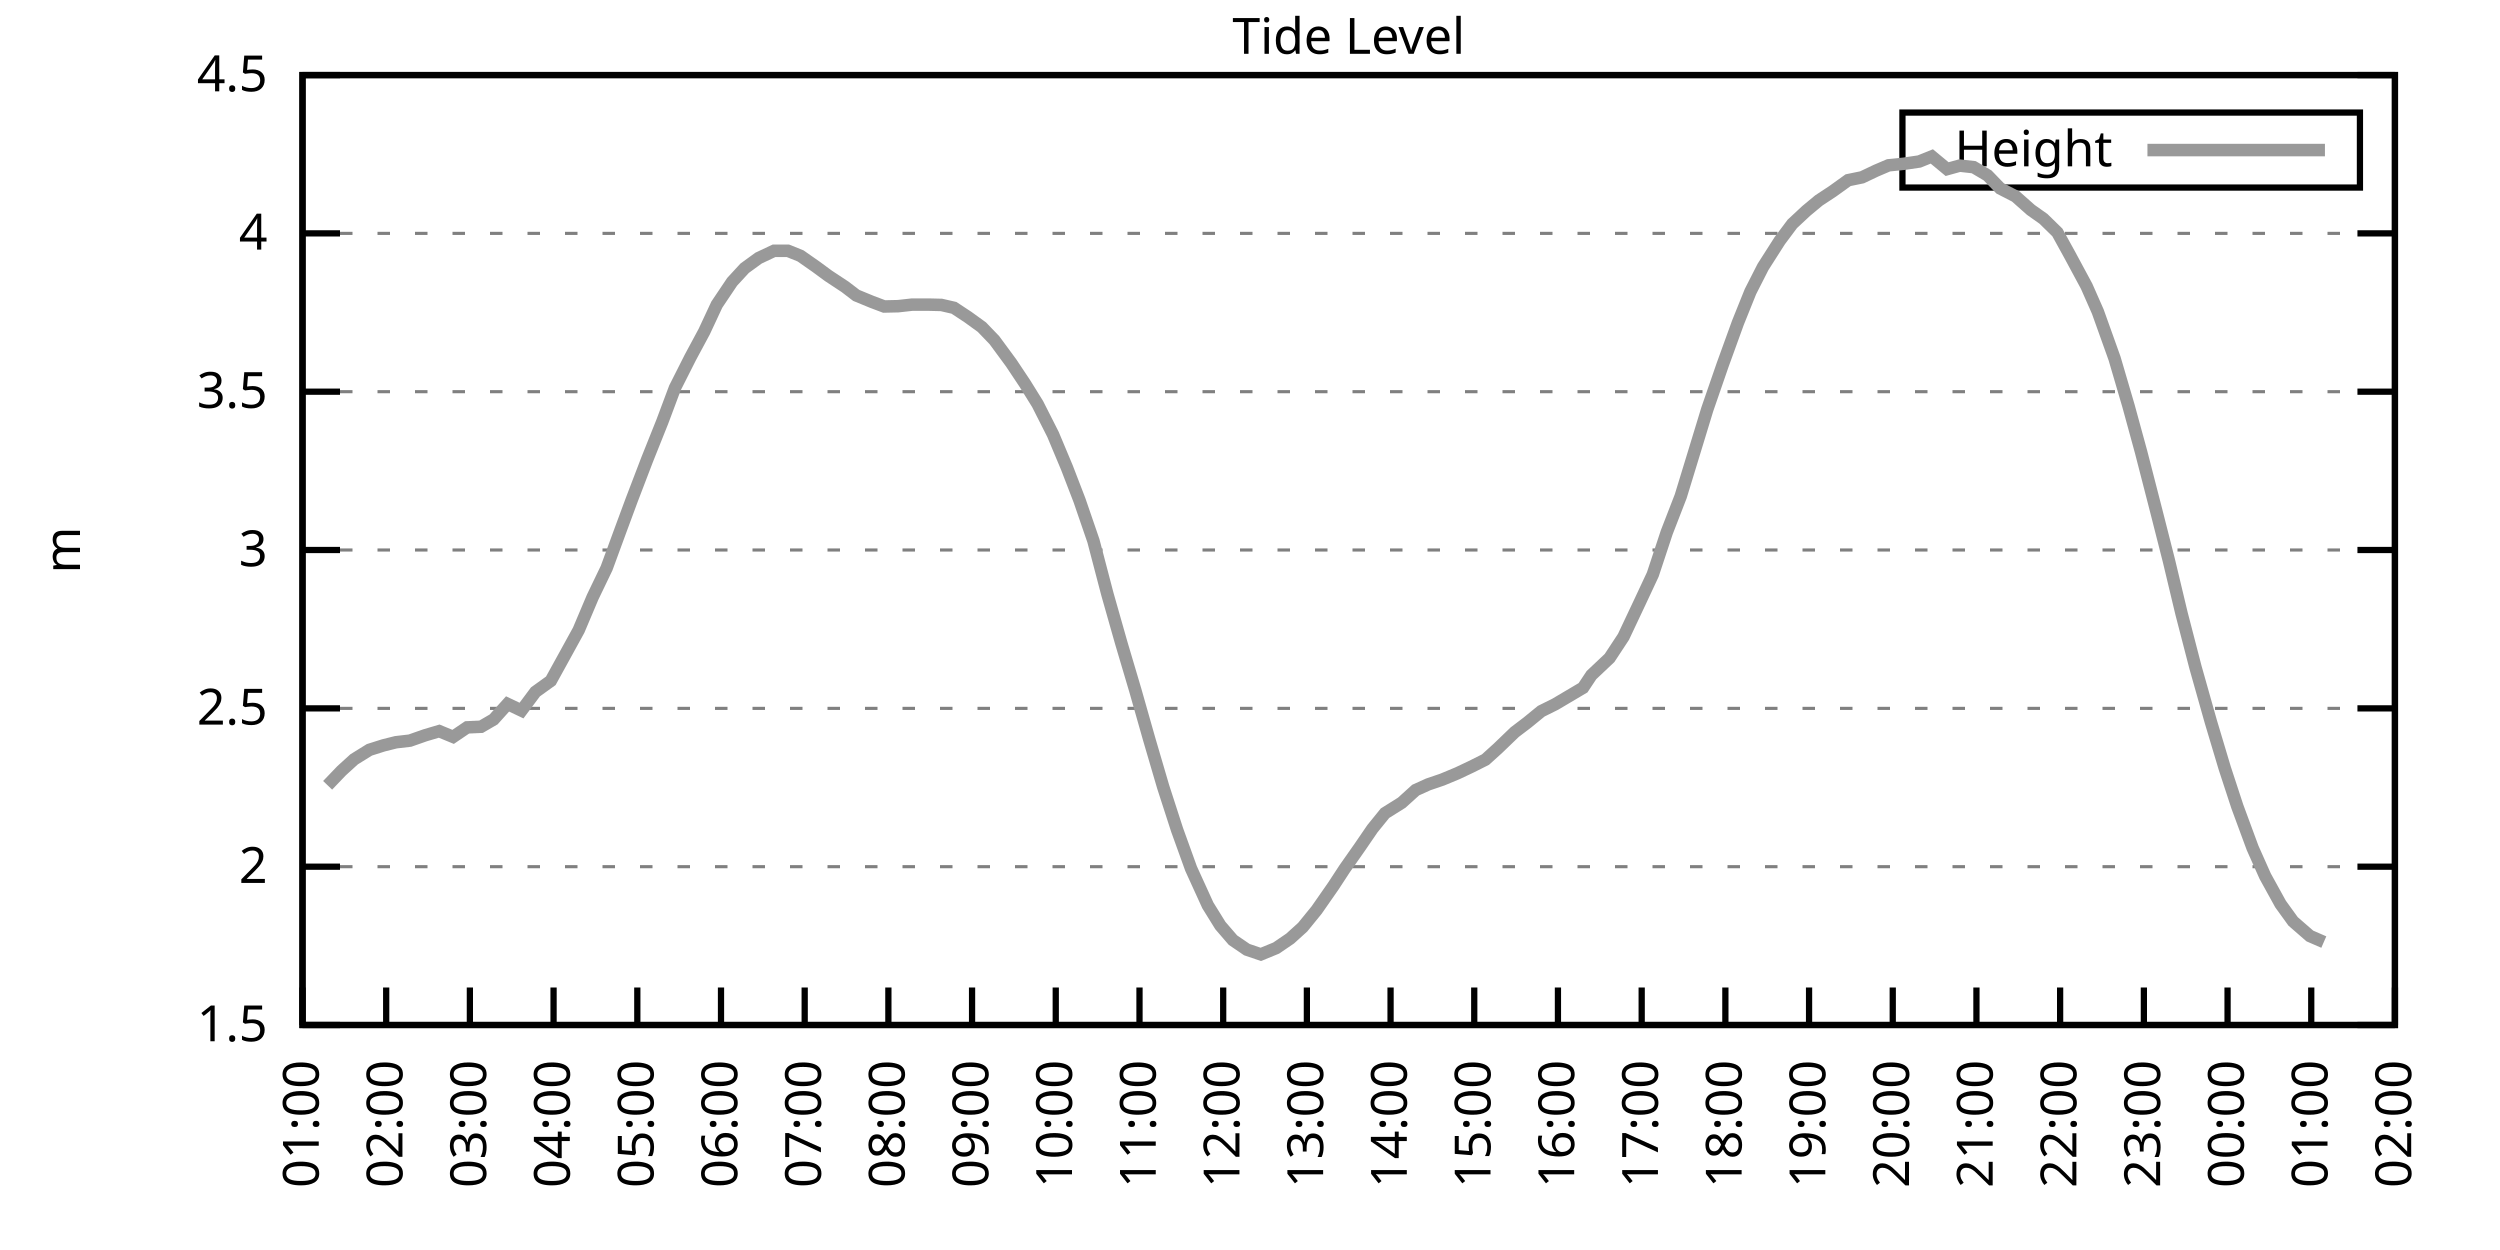
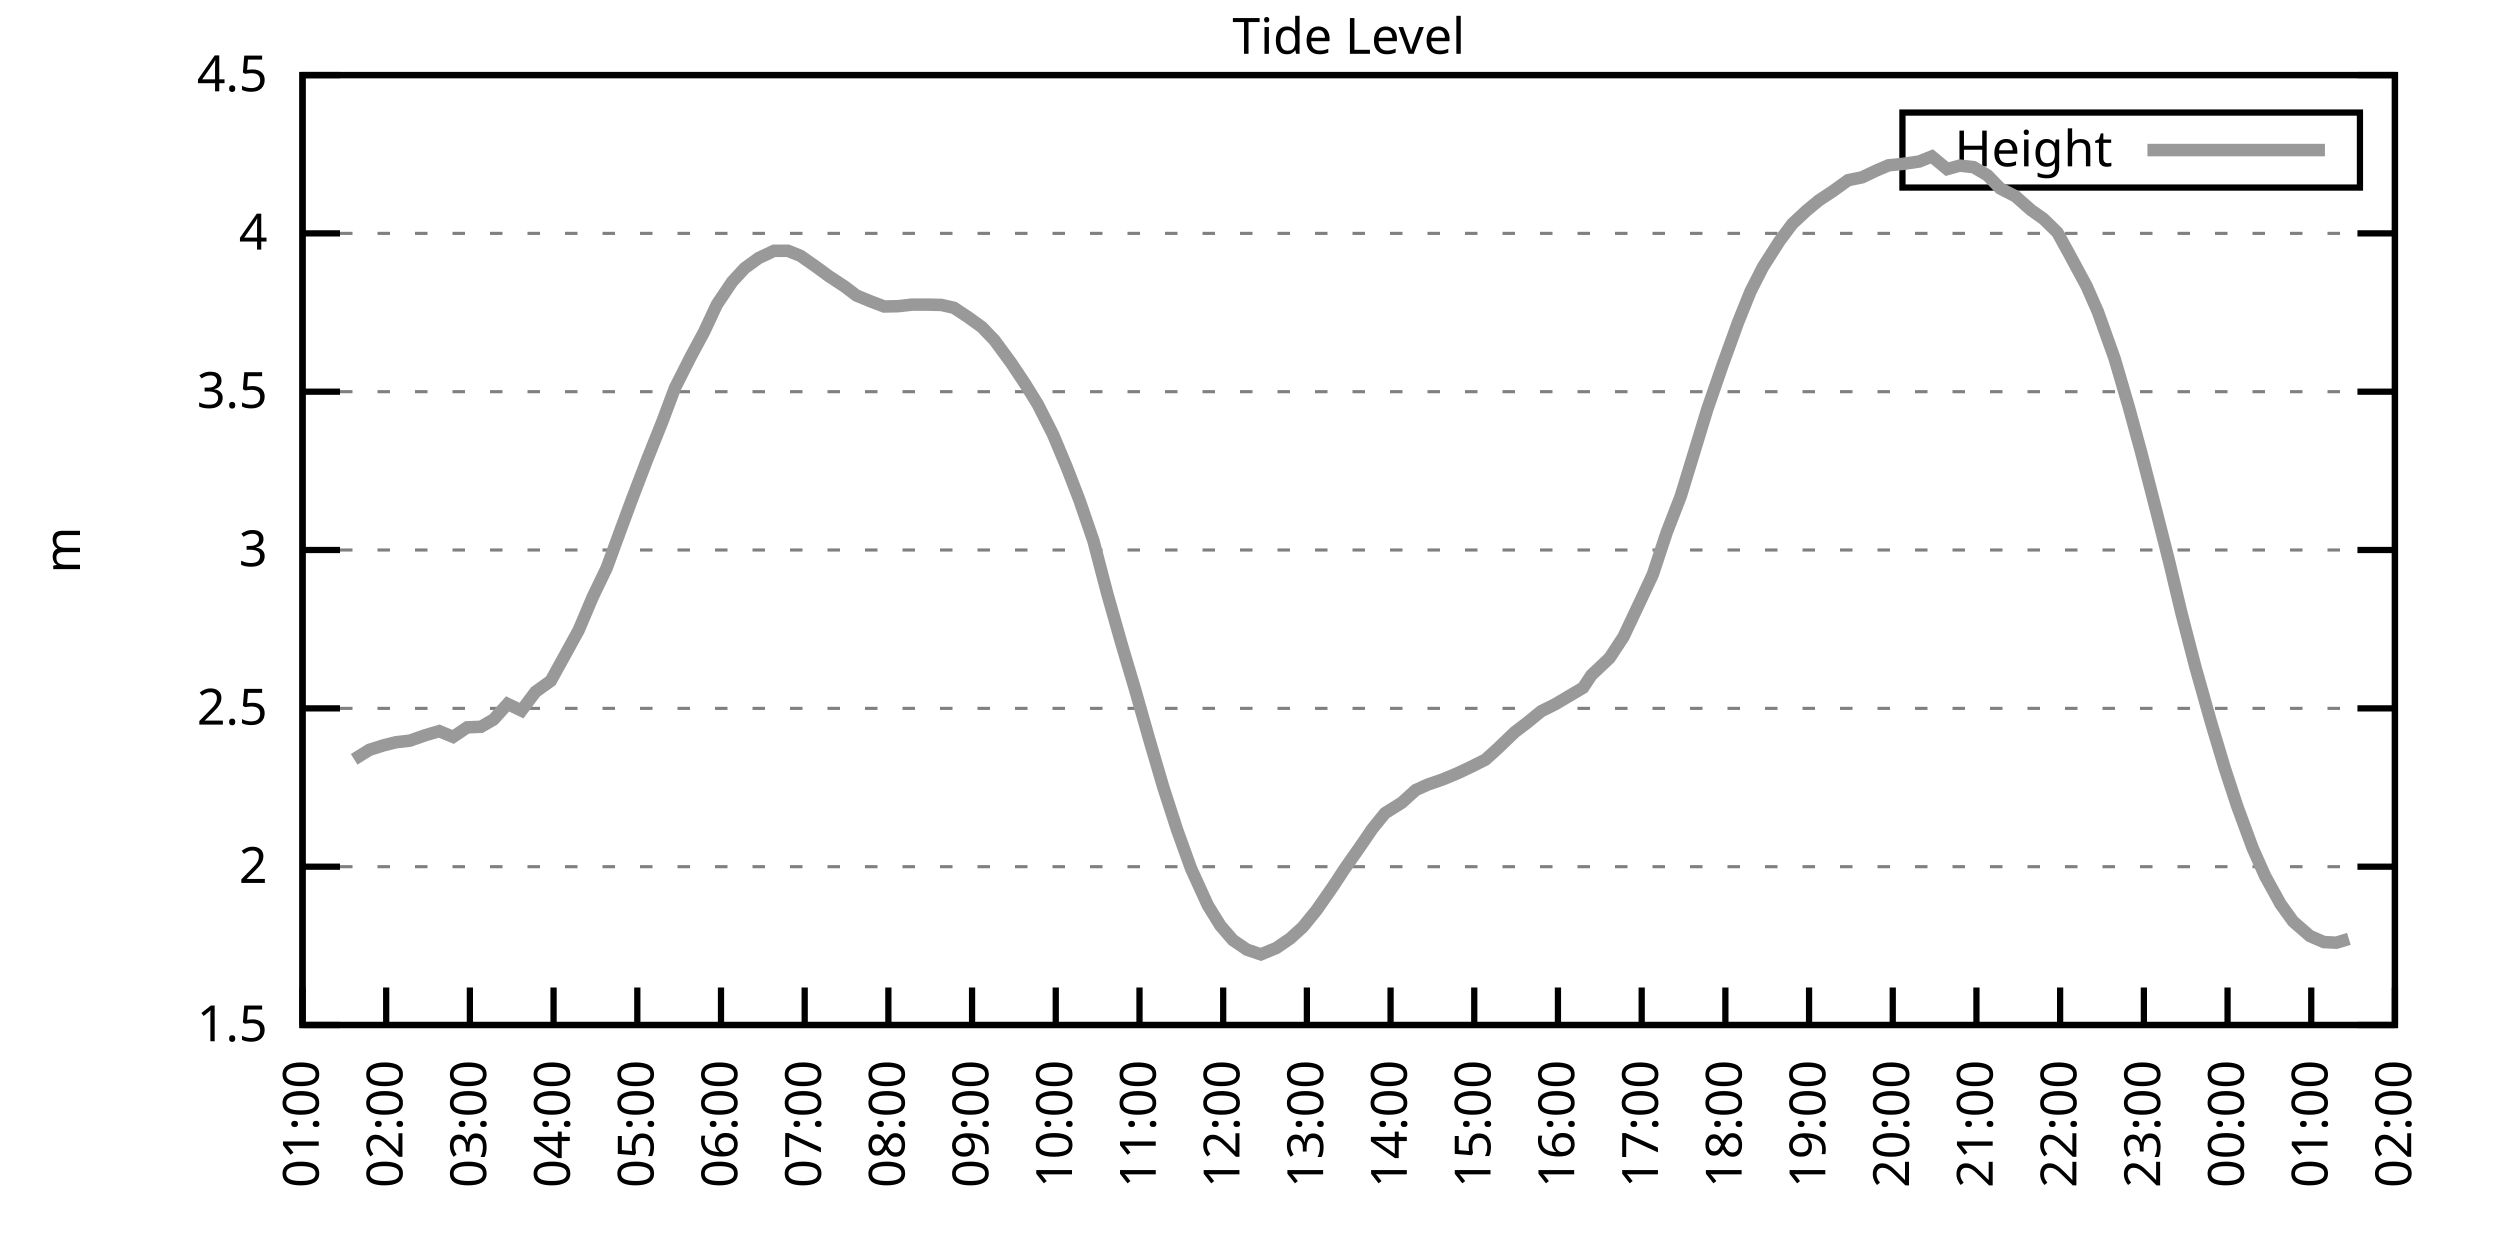
<svg xmlns="http://www.w3.org/2000/svg" xmlns:xlink="http://www.w3.org/1999/xlink" width="400" height="200" viewBox="0 0 400 200">
  <g id="gnuplot_canvas">
    <rect x="0" y="0" width="400" height="200" fill="none" />
    <defs>
      <circle id="gpDot" r="0.5" stroke-width="0.5" stroke="currentColor" />
      <path id="gpPt0" stroke-width="0.333" stroke="currentColor" d="M-1,0 h2 M0,-1 v2" />
      <path id="gpPt1" stroke-width="0.333" stroke="currentColor" d="M-1,-1 L1,1 M1,-1 L-1,1" />
      <path id="gpPt2" stroke-width="0.333" stroke="currentColor" d="M-1,0 L1,0 M0,-1 L0,1 M-1,-1 L1,1 M-1,1 L1,-1" />
      <rect id="gpPt3" stroke-width="0.333" stroke="currentColor" x="-1" y="-1" width="2" height="2" />
      <rect id="gpPt4" stroke-width="0.333" stroke="currentColor" fill="currentColor" x="-1" y="-1" width="2" height="2" />
      <circle id="gpPt5" stroke-width="0.333" stroke="currentColor" cx="0" cy="0" r="1" />
      <use xlink:href="#gpPt5" id="gpPt6" fill="currentColor" stroke="none" />
      <path id="gpPt7" stroke-width="0.333" stroke="currentColor" d="M0,-1.33 L-1.33,0.67 L1.33,0.67 z" />
      <use xlink:href="#gpPt7" id="gpPt8" fill="currentColor" stroke="none" />
      <use xlink:href="#gpPt7" id="gpPt9" stroke="currentColor" transform="rotate(180)" />
      <use xlink:href="#gpPt9" id="gpPt10" fill="currentColor" stroke="none" />
      <use xlink:href="#gpPt3" id="gpPt11" stroke="currentColor" transform="rotate(45)" />
      <use xlink:href="#gpPt11" id="gpPt12" fill="currentColor" stroke="none" />
      <path id="gpPt13" stroke-width="0.333" stroke="currentColor" d="M0,1.330 L1.265,0.411 L0.782,-1.067 L-0.782,-1.076 L-1.265,0.411 z" />
      <use xlink:href="#gpPt13" id="gpPt14" fill="currentColor" stroke="none" />
      <filter id="textbox" filterUnits="objectBoundingBox" x="0" y="0" height="1" width="1">
        <feFlood flood-color="white" flood-opacity="1" result="bgnd" />
        <feComposite in="SourceGraphic" in2="bgnd" operator="atop" />
      </filter>
      <filter id="greybox" filterUnits="objectBoundingBox" x="0" y="0" height="1" width="1">
        <feFlood flood-color="lightgrey" flood-opacity="1" result="grey" />
        <feComposite in="SourceGraphic" in2="grey" operator="atop" />
      </filter>
    </defs>
    <g fill="none" color="white" stroke="currentColor" stroke-width="1.00" stroke-linecap="butt" stroke-linejoin="miter">
</g>
    <g fill="none" color="black" stroke="currentColor" stroke-width="1.00" stroke-linecap="butt" stroke-linejoin="miter">
      <g stroke="none" shape-rendering="crispEdges">
        <polygon fill="rgb(255, 255, 255)" points="48.40,164.00 383.18,164.00 383.18,12.02 48.40,12.02 " />
      </g>
    </g>
    <g fill="none" color="black" stroke="currentColor" stroke-width="1.00" stroke-linecap="butt" stroke-linejoin="miter">
</g>
    <g fill="none" color="black" stroke="black" stroke-width="0.50" stroke-linecap="butt" stroke-linejoin="miter">
</g>
    <g fill="none" color="gray" stroke="currentColor" stroke-width="0.50" stroke-linecap="butt" stroke-linejoin="miter">
      <path stroke="gray" stroke-dasharray="2,4" class="gridline" d="M48.40,164.00 L383.19,164.00  " />
    </g>
    <g fill="none" color="gray" stroke="gray" stroke-width="1.00" stroke-linecap="butt" stroke-linejoin="miter">
</g>
    <g fill="none" color="black" stroke="currentColor" stroke-width="1.00" stroke-linecap="butt" stroke-linejoin="miter">
      <path stroke="black" d="M48.40,164.00 L54.40,164.00 M383.19,164.00 L377.19,164.00  " />
      <g transform="translate(42.80,166.60)" stroke="none" fill="black" font-family="Sans" font-size="8.00" text-anchor="end">
        <text>
          <tspan font-family="Sans"> 1.5</tspan>
        </text>
      </g>
    </g>
    <g fill="none" color="black" stroke="currentColor" stroke-width="1.00" stroke-linecap="butt" stroke-linejoin="miter">
</g>
    <g fill="none" color="black" stroke="black" stroke-width="0.50" stroke-linecap="butt" stroke-linejoin="miter">
</g>
    <g fill="none" color="gray" stroke="currentColor" stroke-width="0.50" stroke-linecap="butt" stroke-linejoin="miter">
      <path stroke="gray" stroke-dasharray="2,4" class="gridline" d="M48.40,138.67 L383.19,138.67  " />
    </g>
    <g fill="none" color="gray" stroke="gray" stroke-width="1.00" stroke-linecap="butt" stroke-linejoin="miter">
</g>
    <g fill="none" color="black" stroke="currentColor" stroke-width="1.00" stroke-linecap="butt" stroke-linejoin="miter">
      <path stroke="black" d="M48.40,138.67 L54.40,138.67 M383.19,138.67 L377.19,138.67  " />
      <g transform="translate(42.80,141.27)" stroke="none" fill="black" font-family="Sans" font-size="8.00" text-anchor="end">
        <text>
          <tspan font-family="Sans"> 2</tspan>
        </text>
      </g>
    </g>
    <g fill="none" color="black" stroke="currentColor" stroke-width="1.00" stroke-linecap="butt" stroke-linejoin="miter">
</g>
    <g fill="none" color="black" stroke="black" stroke-width="0.50" stroke-linecap="butt" stroke-linejoin="miter">
</g>
    <g fill="none" color="gray" stroke="currentColor" stroke-width="0.50" stroke-linecap="butt" stroke-linejoin="miter">
      <path stroke="gray" stroke-dasharray="2,4" class="gridline" d="M48.40,113.34 L383.19,113.34  " />
    </g>
    <g fill="none" color="gray" stroke="gray" stroke-width="1.00" stroke-linecap="butt" stroke-linejoin="miter">
</g>
    <g fill="none" color="black" stroke="currentColor" stroke-width="1.00" stroke-linecap="butt" stroke-linejoin="miter">
      <path stroke="black" d="M48.40,113.34 L54.40,113.34 M383.19,113.34 L377.19,113.34  " />
      <g transform="translate(42.80,115.94)" stroke="none" fill="black" font-family="Sans" font-size="8.00" text-anchor="end">
        <text>
          <tspan font-family="Sans"> 2.5</tspan>
        </text>
      </g>
    </g>
    <g fill="none" color="black" stroke="currentColor" stroke-width="1.00" stroke-linecap="butt" stroke-linejoin="miter">
</g>
    <g fill="none" color="black" stroke="black" stroke-width="0.50" stroke-linecap="butt" stroke-linejoin="miter">
</g>
    <g fill="none" color="gray" stroke="currentColor" stroke-width="0.50" stroke-linecap="butt" stroke-linejoin="miter">
      <path stroke="gray" stroke-dasharray="2,4" class="gridline" d="M48.40,88.00 L383.19,88.00  " />
    </g>
    <g fill="none" color="gray" stroke="gray" stroke-width="1.00" stroke-linecap="butt" stroke-linejoin="miter">
</g>
    <g fill="none" color="black" stroke="currentColor" stroke-width="1.00" stroke-linecap="butt" stroke-linejoin="miter">
      <path stroke="black" d="M48.40,88.00 L54.40,88.00 M383.19,88.00 L377.19,88.00  " />
      <g transform="translate(42.80,90.60)" stroke="none" fill="black" font-family="Sans" font-size="8.00" text-anchor="end">
        <text>
          <tspan font-family="Sans"> 3</tspan>
        </text>
      </g>
    </g>
    <g fill="none" color="black" stroke="currentColor" stroke-width="1.00" stroke-linecap="butt" stroke-linejoin="miter">
</g>
    <g fill="none" color="black" stroke="black" stroke-width="0.50" stroke-linecap="butt" stroke-linejoin="miter">
</g>
    <g fill="none" color="gray" stroke="currentColor" stroke-width="0.50" stroke-linecap="butt" stroke-linejoin="miter">
      <path stroke="gray" stroke-dasharray="2,4" class="gridline" d="M48.40,62.67 L383.19,62.67  " />
    </g>
    <g fill="none" color="gray" stroke="gray" stroke-width="1.00" stroke-linecap="butt" stroke-linejoin="miter">
</g>
    <g fill="none" color="black" stroke="currentColor" stroke-width="1.00" stroke-linecap="butt" stroke-linejoin="miter">
      <path stroke="black" d="M48.40,62.67 L54.40,62.67 M383.19,62.67 L377.19,62.67  " />
      <g transform="translate(42.80,65.27)" stroke="none" fill="black" font-family="Sans" font-size="8.00" text-anchor="end">
        <text>
          <tspan font-family="Sans"> 3.5</tspan>
        </text>
      </g>
    </g>
    <g fill="none" color="black" stroke="currentColor" stroke-width="1.00" stroke-linecap="butt" stroke-linejoin="miter">
</g>
    <g fill="none" color="black" stroke="black" stroke-width="0.50" stroke-linecap="butt" stroke-linejoin="miter">
</g>
    <g fill="none" color="gray" stroke="currentColor" stroke-width="0.50" stroke-linecap="butt" stroke-linejoin="miter">
      <path stroke="gray" stroke-dasharray="2,4" class="gridline" d="M48.40,37.34 L383.19,37.34  " />
    </g>
    <g fill="none" color="gray" stroke="gray" stroke-width="1.00" stroke-linecap="butt" stroke-linejoin="miter">
</g>
    <g fill="none" color="black" stroke="currentColor" stroke-width="1.00" stroke-linecap="butt" stroke-linejoin="miter">
      <path stroke="black" d="M48.40,37.34 L54.40,37.34 M383.19,37.34 L377.19,37.34  " />
      <g transform="translate(42.80,39.94)" stroke="none" fill="black" font-family="Sans" font-size="8.00" text-anchor="end">
        <text>
          <tspan font-family="Sans"> 4</tspan>
        </text>
      </g>
    </g>
    <g fill="none" color="black" stroke="currentColor" stroke-width="1.00" stroke-linecap="butt" stroke-linejoin="miter">
</g>
    <g fill="none" color="black" stroke="black" stroke-width="0.50" stroke-linecap="butt" stroke-linejoin="miter">
</g>
    <g fill="none" color="gray" stroke="currentColor" stroke-width="0.50" stroke-linecap="butt" stroke-linejoin="miter">
      <path stroke="gray" stroke-dasharray="2,4" class="gridline" d="M48.40,12.01 L383.19,12.01  " />
    </g>
    <g fill="none" color="gray" stroke="gray" stroke-width="1.00" stroke-linecap="butt" stroke-linejoin="miter">
</g>
    <g fill="none" color="black" stroke="currentColor" stroke-width="1.00" stroke-linecap="butt" stroke-linejoin="miter">
      <path stroke="black" d="M48.40,12.01 L54.40,12.01 M383.19,12.01 L377.19,12.01  " />
      <g transform="translate(42.80,14.61)" stroke="none" fill="black" font-family="Sans" font-size="8.00" text-anchor="end">
        <text>
          <tspan font-family="Sans"> 4.5</tspan>
        </text>
      </g>
    </g>
    <g fill="none" color="black" stroke="currentColor" stroke-width="1.00" stroke-linecap="butt" stroke-linejoin="miter">
      <path stroke="black" d="M48.40,164.00 L48.40,158.00  " />
      <g transform="translate(51.00,169.60) rotate(270.00)" stroke="none" fill="black" font-family="Sans" font-size="8.00" text-anchor="end">
        <text>
          <tspan font-family="Sans">01:00</tspan>
        </text>
      </g>
    </g>
    <g fill="none" color="black" stroke="currentColor" stroke-width="1.00" stroke-linecap="butt" stroke-linejoin="miter">
      <path stroke="black" d="M61.79,164.00 L61.79,158.00  " />
      <g transform="translate(64.39,169.60) rotate(270.00)" stroke="none" fill="black" font-family="Sans" font-size="8.00" text-anchor="end">
        <text>
          <tspan font-family="Sans">02:00</tspan>
        </text>
      </g>
    </g>
    <g fill="none" color="black" stroke="currentColor" stroke-width="1.00" stroke-linecap="butt" stroke-linejoin="miter">
      <path stroke="black" d="M75.18,164.00 L75.18,158.00  " />
      <g transform="translate(77.78,169.60) rotate(270.00)" stroke="none" fill="black" font-family="Sans" font-size="8.00" text-anchor="end">
        <text>
          <tspan font-family="Sans">03:00</tspan>
        </text>
      </g>
    </g>
    <g fill="none" color="black" stroke="currentColor" stroke-width="1.00" stroke-linecap="butt" stroke-linejoin="miter">
      <path stroke="black" d="M88.57,164.00 L88.57,158.00  " />
      <g transform="translate(91.17,169.60) rotate(270.00)" stroke="none" fill="black" font-family="Sans" font-size="8.00" text-anchor="end">
        <text>
          <tspan font-family="Sans">04:00</tspan>
        </text>
      </g>
    </g>
    <g fill="none" color="black" stroke="currentColor" stroke-width="1.00" stroke-linecap="butt" stroke-linejoin="miter">
      <path stroke="black" d="M101.97,164.00 L101.97,158.00  " />
      <g transform="translate(104.57,169.60) rotate(270.00)" stroke="none" fill="black" font-family="Sans" font-size="8.00" text-anchor="end">
        <text>
          <tspan font-family="Sans">05:00</tspan>
        </text>
      </g>
    </g>
    <g fill="none" color="black" stroke="currentColor" stroke-width="1.00" stroke-linecap="butt" stroke-linejoin="miter">
      <path stroke="black" d="M115.36,164.00 L115.36,158.00  " />
      <g transform="translate(117.96,169.60) rotate(270.00)" stroke="none" fill="black" font-family="Sans" font-size="8.00" text-anchor="end">
        <text>
          <tspan font-family="Sans">06:00</tspan>
        </text>
      </g>
    </g>
    <g fill="none" color="black" stroke="currentColor" stroke-width="1.00" stroke-linecap="butt" stroke-linejoin="miter">
      <path stroke="black" d="M128.75,164.00 L128.75,158.00  " />
      <g transform="translate(131.35,169.60) rotate(270.00)" stroke="none" fill="black" font-family="Sans" font-size="8.00" text-anchor="end">
        <text>
          <tspan font-family="Sans">07:00</tspan>
        </text>
      </g>
    </g>
    <g fill="none" color="black" stroke="currentColor" stroke-width="1.00" stroke-linecap="butt" stroke-linejoin="miter">
      <path stroke="black" d="M142.14,164.00 L142.14,158.00  " />
      <g transform="translate(144.74,169.60) rotate(270.00)" stroke="none" fill="black" font-family="Sans" font-size="8.00" text-anchor="end">
        <text>
          <tspan font-family="Sans">08:00</tspan>
        </text>
      </g>
    </g>
    <g fill="none" color="black" stroke="currentColor" stroke-width="1.00" stroke-linecap="butt" stroke-linejoin="miter">
      <path stroke="black" d="M155.53,164.00 L155.53,158.00  " />
      <g transform="translate(158.13,169.60) rotate(270.00)" stroke="none" fill="black" font-family="Sans" font-size="8.00" text-anchor="end">
        <text>
          <tspan font-family="Sans">09:00</tspan>
        </text>
      </g>
    </g>
    <g fill="none" color="black" stroke="currentColor" stroke-width="1.00" stroke-linecap="butt" stroke-linejoin="miter">
      <path stroke="black" d="M168.92,164.00 L168.92,158.00  " />
      <g transform="translate(171.52,169.60) rotate(270.00)" stroke="none" fill="black" font-family="Sans" font-size="8.00" text-anchor="end">
        <text>
          <tspan font-family="Sans">10:00</tspan>
        </text>
      </g>
    </g>
    <g fill="none" color="black" stroke="currentColor" stroke-width="1.00" stroke-linecap="butt" stroke-linejoin="miter">
      <path stroke="black" d="M182.32,164.00 L182.32,158.00  " />
      <g transform="translate(184.92,169.60) rotate(270.00)" stroke="none" fill="black" font-family="Sans" font-size="8.00" text-anchor="end">
        <text>
          <tspan font-family="Sans">11:00</tspan>
        </text>
      </g>
    </g>
    <g fill="none" color="black" stroke="currentColor" stroke-width="1.00" stroke-linecap="butt" stroke-linejoin="miter">
      <path stroke="black" d="M195.71,164.00 L195.71,158.00  " />
      <g transform="translate(198.31,169.60) rotate(270.00)" stroke="none" fill="black" font-family="Sans" font-size="8.00" text-anchor="end">
        <text>
          <tspan font-family="Sans">12:00</tspan>
        </text>
      </g>
    </g>
    <g fill="none" color="black" stroke="currentColor" stroke-width="1.00" stroke-linecap="butt" stroke-linejoin="miter">
      <path stroke="black" d="M209.10,164.00 L209.10,158.00  " />
      <g transform="translate(211.70,169.60) rotate(270.00)" stroke="none" fill="black" font-family="Sans" font-size="8.00" text-anchor="end">
        <text>
          <tspan font-family="Sans">13:00</tspan>
        </text>
      </g>
    </g>
    <g fill="none" color="black" stroke="currentColor" stroke-width="1.00" stroke-linecap="butt" stroke-linejoin="miter">
      <path stroke="black" d="M222.49,164.00 L222.49,158.00  " />
      <g transform="translate(225.09,169.60) rotate(270.00)" stroke="none" fill="black" font-family="Sans" font-size="8.00" text-anchor="end">
        <text>
          <tspan font-family="Sans">14:00</tspan>
        </text>
      </g>
    </g>
    <g fill="none" color="black" stroke="currentColor" stroke-width="1.00" stroke-linecap="butt" stroke-linejoin="miter">
      <path stroke="black" d="M235.88,164.00 L235.88,158.00  " />
      <g transform="translate(238.48,169.60) rotate(270.00)" stroke="none" fill="black" font-family="Sans" font-size="8.00" text-anchor="end">
        <text>
          <tspan font-family="Sans">15:00</tspan>
        </text>
      </g>
    </g>
    <g fill="none" color="black" stroke="currentColor" stroke-width="1.00" stroke-linecap="butt" stroke-linejoin="miter">
      <path stroke="black" d="M249.27,164.00 L249.27,158.00  " />
      <g transform="translate(251.87,169.60) rotate(270.00)" stroke="none" fill="black" font-family="Sans" font-size="8.00" text-anchor="end">
        <text>
          <tspan font-family="Sans">16:00</tspan>
        </text>
      </g>
    </g>
    <g fill="none" color="black" stroke="currentColor" stroke-width="1.00" stroke-linecap="butt" stroke-linejoin="miter">
      <path stroke="black" d="M262.67,164.00 L262.67,158.00  " />
      <g transform="translate(265.27,169.60) rotate(270.00)" stroke="none" fill="black" font-family="Sans" font-size="8.00" text-anchor="end">
        <text>
          <tspan font-family="Sans">17:00</tspan>
        </text>
      </g>
    </g>
    <g fill="none" color="black" stroke="currentColor" stroke-width="1.00" stroke-linecap="butt" stroke-linejoin="miter">
      <path stroke="black" d="M276.06,164.00 L276.06,158.00  " />
      <g transform="translate(278.66,169.60) rotate(270.00)" stroke="none" fill="black" font-family="Sans" font-size="8.00" text-anchor="end">
        <text>
          <tspan font-family="Sans">18:00</tspan>
        </text>
      </g>
    </g>
    <g fill="none" color="black" stroke="currentColor" stroke-width="1.00" stroke-linecap="butt" stroke-linejoin="miter">
      <path stroke="black" d="M289.45,164.00 L289.45,158.00  " />
      <g transform="translate(292.05,169.60) rotate(270.00)" stroke="none" fill="black" font-family="Sans" font-size="8.00" text-anchor="end">
        <text>
          <tspan font-family="Sans">19:00</tspan>
        </text>
      </g>
    </g>
    <g fill="none" color="black" stroke="currentColor" stroke-width="1.00" stroke-linecap="butt" stroke-linejoin="miter">
      <path stroke="black" d="M302.84,164.00 L302.84,158.00  " />
      <g transform="translate(305.44,169.60) rotate(270.00)" stroke="none" fill="black" font-family="Sans" font-size="8.00" text-anchor="end">
        <text>
          <tspan font-family="Sans">20:00</tspan>
        </text>
      </g>
    </g>
    <g fill="none" color="black" stroke="currentColor" stroke-width="1.00" stroke-linecap="butt" stroke-linejoin="miter">
      <path stroke="black" d="M316.23,164.00 L316.23,158.00  " />
      <g transform="translate(318.83,169.60) rotate(270.00)" stroke="none" fill="black" font-family="Sans" font-size="8.00" text-anchor="end">
        <text>
          <tspan font-family="Sans">21:00</tspan>
        </text>
      </g>
    </g>
    <g fill="none" color="black" stroke="currentColor" stroke-width="1.00" stroke-linecap="butt" stroke-linejoin="miter">
      <path stroke="black" d="M329.62,164.00 L329.62,158.00  " />
      <g transform="translate(332.22,169.60) rotate(270.00)" stroke="none" fill="black" font-family="Sans" font-size="8.00" text-anchor="end">
        <text>
          <tspan font-family="Sans">22:00</tspan>
        </text>
      </g>
    </g>
    <g fill="none" color="black" stroke="currentColor" stroke-width="1.00" stroke-linecap="butt" stroke-linejoin="miter">
      <path stroke="black" d="M343.02,164.00 L343.02,158.00  " />
      <g transform="translate(345.62,169.60) rotate(270.00)" stroke="none" fill="black" font-family="Sans" font-size="8.00" text-anchor="end">
        <text>
          <tspan font-family="Sans">23:00</tspan>
        </text>
      </g>
    </g>
    <g fill="none" color="black" stroke="currentColor" stroke-width="1.00" stroke-linecap="butt" stroke-linejoin="miter">
      <path stroke="black" d="M356.41,164.00 L356.41,158.00  " />
      <g transform="translate(359.01,169.60) rotate(270.00)" stroke="none" fill="black" font-family="Sans" font-size="8.00" text-anchor="end">
        <text>
          <tspan font-family="Sans">00:00</tspan>
        </text>
      </g>
    </g>
    <g fill="none" color="black" stroke="currentColor" stroke-width="1.00" stroke-linecap="butt" stroke-linejoin="miter">
      <path stroke="black" d="M369.80,164.00 L369.80,158.00  " />
      <g transform="translate(372.40,169.60) rotate(270.00)" stroke="none" fill="black" font-family="Sans" font-size="8.00" text-anchor="end">
        <text>
          <tspan font-family="Sans">01:00</tspan>
        </text>
      </g>
    </g>
    <g fill="none" color="black" stroke="currentColor" stroke-width="1.00" stroke-linecap="butt" stroke-linejoin="miter">
      <path stroke="black" d="M383.19,164.00 L383.19,158.00  " />
      <g transform="translate(385.79,169.60) rotate(270.00)" stroke="none" fill="black" font-family="Sans" font-size="8.00" text-anchor="end">
        <text>
          <tspan font-family="Sans">02:00</tspan>
        </text>
      </g>
    </g>
    <g fill="none" color="black" stroke="currentColor" stroke-width="1.00" stroke-linecap="butt" stroke-linejoin="miter">
</g>
    <g fill="none" color="black" stroke="currentColor" stroke-width="1.00" stroke-linecap="butt" stroke-linejoin="miter">
      <path stroke="black" d="M48.40,12.01 L48.40,164.00 L383.19,164.00 L383.19,12.01 L48.40,12.01 Z  " />
    </g>
    <g fill="none" color="black" stroke="currentColor" stroke-width="1.00" stroke-linecap="butt" stroke-linejoin="miter">
</g>
    <g fill="none" color="black" stroke="currentColor" stroke-width="1.00" stroke-linecap="butt" stroke-linejoin="miter">
      <path stroke="black" d="M304.39,30.01 L304.39,18.01 L377.59,18.01 L377.59,30.01 L304.39,30.01 Z  " />
    </g>
    <g id="Tide_level_plot_1">
      <g fill="none" color="white" stroke="black" stroke-width="2.00" stroke-linecap="butt" stroke-linejoin="miter">
</g>
      <g fill="none" color="black" stroke="currentColor" stroke-width="2.00" stroke-linecap="butt" stroke-linejoin="miter">
        <g transform="translate(337.99,26.61)" stroke="none" fill="black" font-family="Sans" font-size="8.00" text-anchor="end">
          <text>
            <tspan font-family="Sans">Height</tspan>
          </text>
        </g>
      </g>
      <g fill="none" color="black" stroke="currentColor" stroke-width="2.00" stroke-linecap="butt" stroke-linejoin="miter">
-         <path stroke="rgb(153, 153, 153)" d="M343.59,24.01 L371.99,24.01 M52.42,125.65 L54.65,123.32 L56.66,121.49 L59.11,119.97 L61.35,119.26 L63.35,118.76   L65.59,118.50 L68.04,117.64 L70.27,116.98 L72.50,117.90 L74.74,116.38 L76.97,116.28 L78.98,115.11 L81.21,112.63   L83.44,113.69 L85.67,110.70 L88.13,108.93 L90.36,104.88 L92.59,100.82 L94.82,95.55 L97.06,90.89 L99.29,84.81   L101.07,80.00 L103.53,73.57 L105.98,67.44 L107.99,62.07 L110.45,57.20 L112.68,53.05 L114.69,48.74 L117.14,45.09   L119.15,42.91 L121.38,41.29 L123.84,40.13 L126.07,40.13 L128.08,40.94 L130.54,42.66 L132.54,44.13 L135.22,45.90   L137.01,47.27 L139.46,48.28 L141.47,49.04 L143.70,48.99 L145.94,48.74 L148.61,48.74 L150.62,48.79 L152.63,49.25   L154.86,50.72 L157.10,52.34 L159.10,54.42 L161.78,58.06 L164.01,61.41 L166.02,64.65 L168.48,69.51 L170.71,74.83   L172.72,80.05 L174.95,86.54 L177.18,95.05 L179.41,102.90 L181.65,110.45 L183.88,118.30 L186.11,125.90 L188.34,132.79   L190.57,138.97 L193.25,144.85 L195.26,148.09 L197.27,150.42 L199.50,151.94 L201.73,152.70 L204.19,151.69 L206.42,150.17   L208.43,148.35 L210.66,145.61 L213.34,141.76 L215.13,139.02 L217.58,135.53 L219.59,132.59 L221.60,130.11 L224.28,128.43   L226.51,126.41 L228.52,125.50 L230.75,124.74 L233.20,123.72 L235.44,122.66 L237.67,121.54 L239.68,119.72 L242.36,117.14   L244.36,115.62 L246.60,113.79 L248.83,112.68 L251.06,111.36 L253.29,110.04 L254.63,108.02 L257.53,105.28 L259.76,101.89   L262.44,96.21 L264.45,91.91 L266.68,85.17 L268.92,79.39 L271.15,72.10 L273.16,65.51 L275.61,58.42 L278.07,51.63   L280.07,46.66 L282.08,42.71 L284.76,38.51 L286.77,35.82 L289.00,33.74 L291.01,32.07 L293.24,30.60 L295.70,28.83   L297.93,28.37 L300.16,27.31 L302.17,26.45 L304.63,26.20 L307.08,25.84 L309.09,25.03 L311.54,27.06 L313.55,26.50   L315.79,26.75 L318.02,28.07 L320.03,30.15 L322.48,31.41 L324.94,33.59 L326.95,35.01 L329.18,37.19 L331.19,40.84   L333.86,45.80 L335.65,49.86 L338.33,57.35 L340.56,64.95 L342.57,72.30 L345.02,81.82 L347.03,89.73 L349.04,98.14   L351.27,106.75 L353.73,115.46 L355.96,122.91 L357.97,129.04 L360.42,135.68 L362.43,140.19 L364.89,144.65 L366.90,147.43   L369.58,149.76 L371.81,150.73  " />
+         <path stroke="rgb(153, 153, 153)" d="M343.59,24.01 L371.99,24.01 M56.66,121.49 L59.11,119.97 L61.35,119.26 L63.35,118.76 L65.59,118.50 L68.04,117.64   L70.27,116.98 L72.50,117.90 L74.74,116.38 L76.97,116.28 L78.98,115.11 L81.21,112.63 L83.44,113.69 L85.67,110.70   L88.13,108.93 L90.36,104.88 L92.59,100.82 L94.82,95.55 L97.06,90.89 L99.29,84.81 L101.07,80.00 L103.53,73.57   L105.98,67.44 L107.99,62.07 L110.45,57.20 L112.68,53.05 L114.69,48.74 L117.14,45.09 L119.15,42.91 L121.38,41.29   L123.84,40.13 L126.07,40.13 L128.08,40.94 L130.54,42.66 L132.54,44.13 L135.22,45.90 L137.01,47.27 L139.46,48.28   L141.47,49.04 L143.70,48.99 L145.94,48.74 L148.61,48.74 L150.62,48.79 L152.63,49.25 L154.86,50.72 L157.10,52.34   L159.10,54.42 L161.78,58.06 L164.01,61.41 L166.02,64.65 L168.48,69.51 L170.71,74.83 L172.72,80.05 L174.95,86.54   L177.18,95.05 L179.41,102.90 L181.65,110.45 L183.88,118.30 L186.11,125.90 L188.34,132.79 L190.57,138.97 L193.25,144.85   L195.26,148.09 L197.27,150.42 L199.50,151.94 L201.73,152.70 L204.19,151.69 L206.42,150.17 L208.43,148.35 L210.66,145.61   L213.34,141.76 L215.13,139.02 L217.58,135.53 L219.59,132.59 L221.60,130.11 L224.28,128.43 L226.51,126.41 L228.52,125.50   L230.75,124.74 L233.20,123.72 L235.44,122.66 L237.67,121.54 L239.68,119.72 L242.36,117.14 L244.36,115.62 L246.60,113.79   L248.83,112.68 L251.06,111.36 L253.29,110.04 L254.63,108.02 L257.53,105.28 L259.76,101.89 L262.44,96.21 L264.45,91.91   L266.68,85.17 L268.92,79.39 L271.15,72.10 L273.16,65.51 L275.61,58.42 L278.07,51.63 L280.07,46.66 L282.08,42.71   L284.76,38.51 L286.77,35.82 L289.00,33.74 L291.01,32.07 L293.24,30.60 L295.70,28.83 L297.93,28.37 L300.16,27.31   L302.17,26.45 L304.63,26.20 L307.08,25.84 L309.09,25.03 L311.54,27.06 L313.55,26.50 L315.79,26.75 L318.02,28.07   L320.03,30.15 L322.48,31.41 L324.94,33.59 L326.95,35.01 L329.18,37.19 L331.19,40.84 L333.86,45.80 L335.65,49.86   L338.33,57.35 L340.56,64.95 L342.57,72.30 L345.02,81.82 L347.03,89.73 L349.04,98.14 L351.27,106.75 L353.73,115.46   L355.96,122.91 L357.97,129.04 L360.42,135.68 L362.43,140.19 L364.89,144.65 L366.90,147.43 L369.58,149.76 L371.81,150.73   L373.82,150.83 L375.82,150.22  " />
      </g>
    </g>
    <g fill="none" color="black" stroke="currentColor" stroke-width="2.00" stroke-linecap="butt" stroke-linejoin="miter">
</g>
    <g fill="none" color="black" stroke="black" stroke-width="1.00" stroke-linecap="butt" stroke-linejoin="miter">
</g>
    <g fill="none" color="black" stroke="currentColor" stroke-width="1.00" stroke-linecap="butt" stroke-linejoin="miter">
      <path stroke="black" d="M48.40,12.01 L48.40,164.00 L383.19,164.00 L383.19,12.01 L48.40,12.01 Z  " />
      <g transform="translate(12.80,88.01) rotate(270.00)" stroke="none" fill="black" font-family="Sans" font-size="8.00" text-anchor="middle">
        <text>
          <tspan font-family="Sans">m</tspan>
        </text>
      </g>
    </g>
    <g fill="none" color="black" stroke="currentColor" stroke-width="1.00" stroke-linecap="butt" stroke-linejoin="miter">
</g>
    <g fill="none" color="black" stroke="currentColor" stroke-width="1.00" stroke-linecap="butt" stroke-linejoin="miter">
      <g transform="translate(215.79,8.61)" stroke="none" fill="black" font-family="Sans" font-size="8.00" text-anchor="middle">
        <text>
          <tspan font-family="Sans">Tide Level</tspan>
        </text>
      </g>
    </g>
    <g fill="none" color="black" stroke="currentColor" stroke-width="1.00" stroke-linecap="butt" stroke-linejoin="miter">
</g>
  </g>
</svg>
